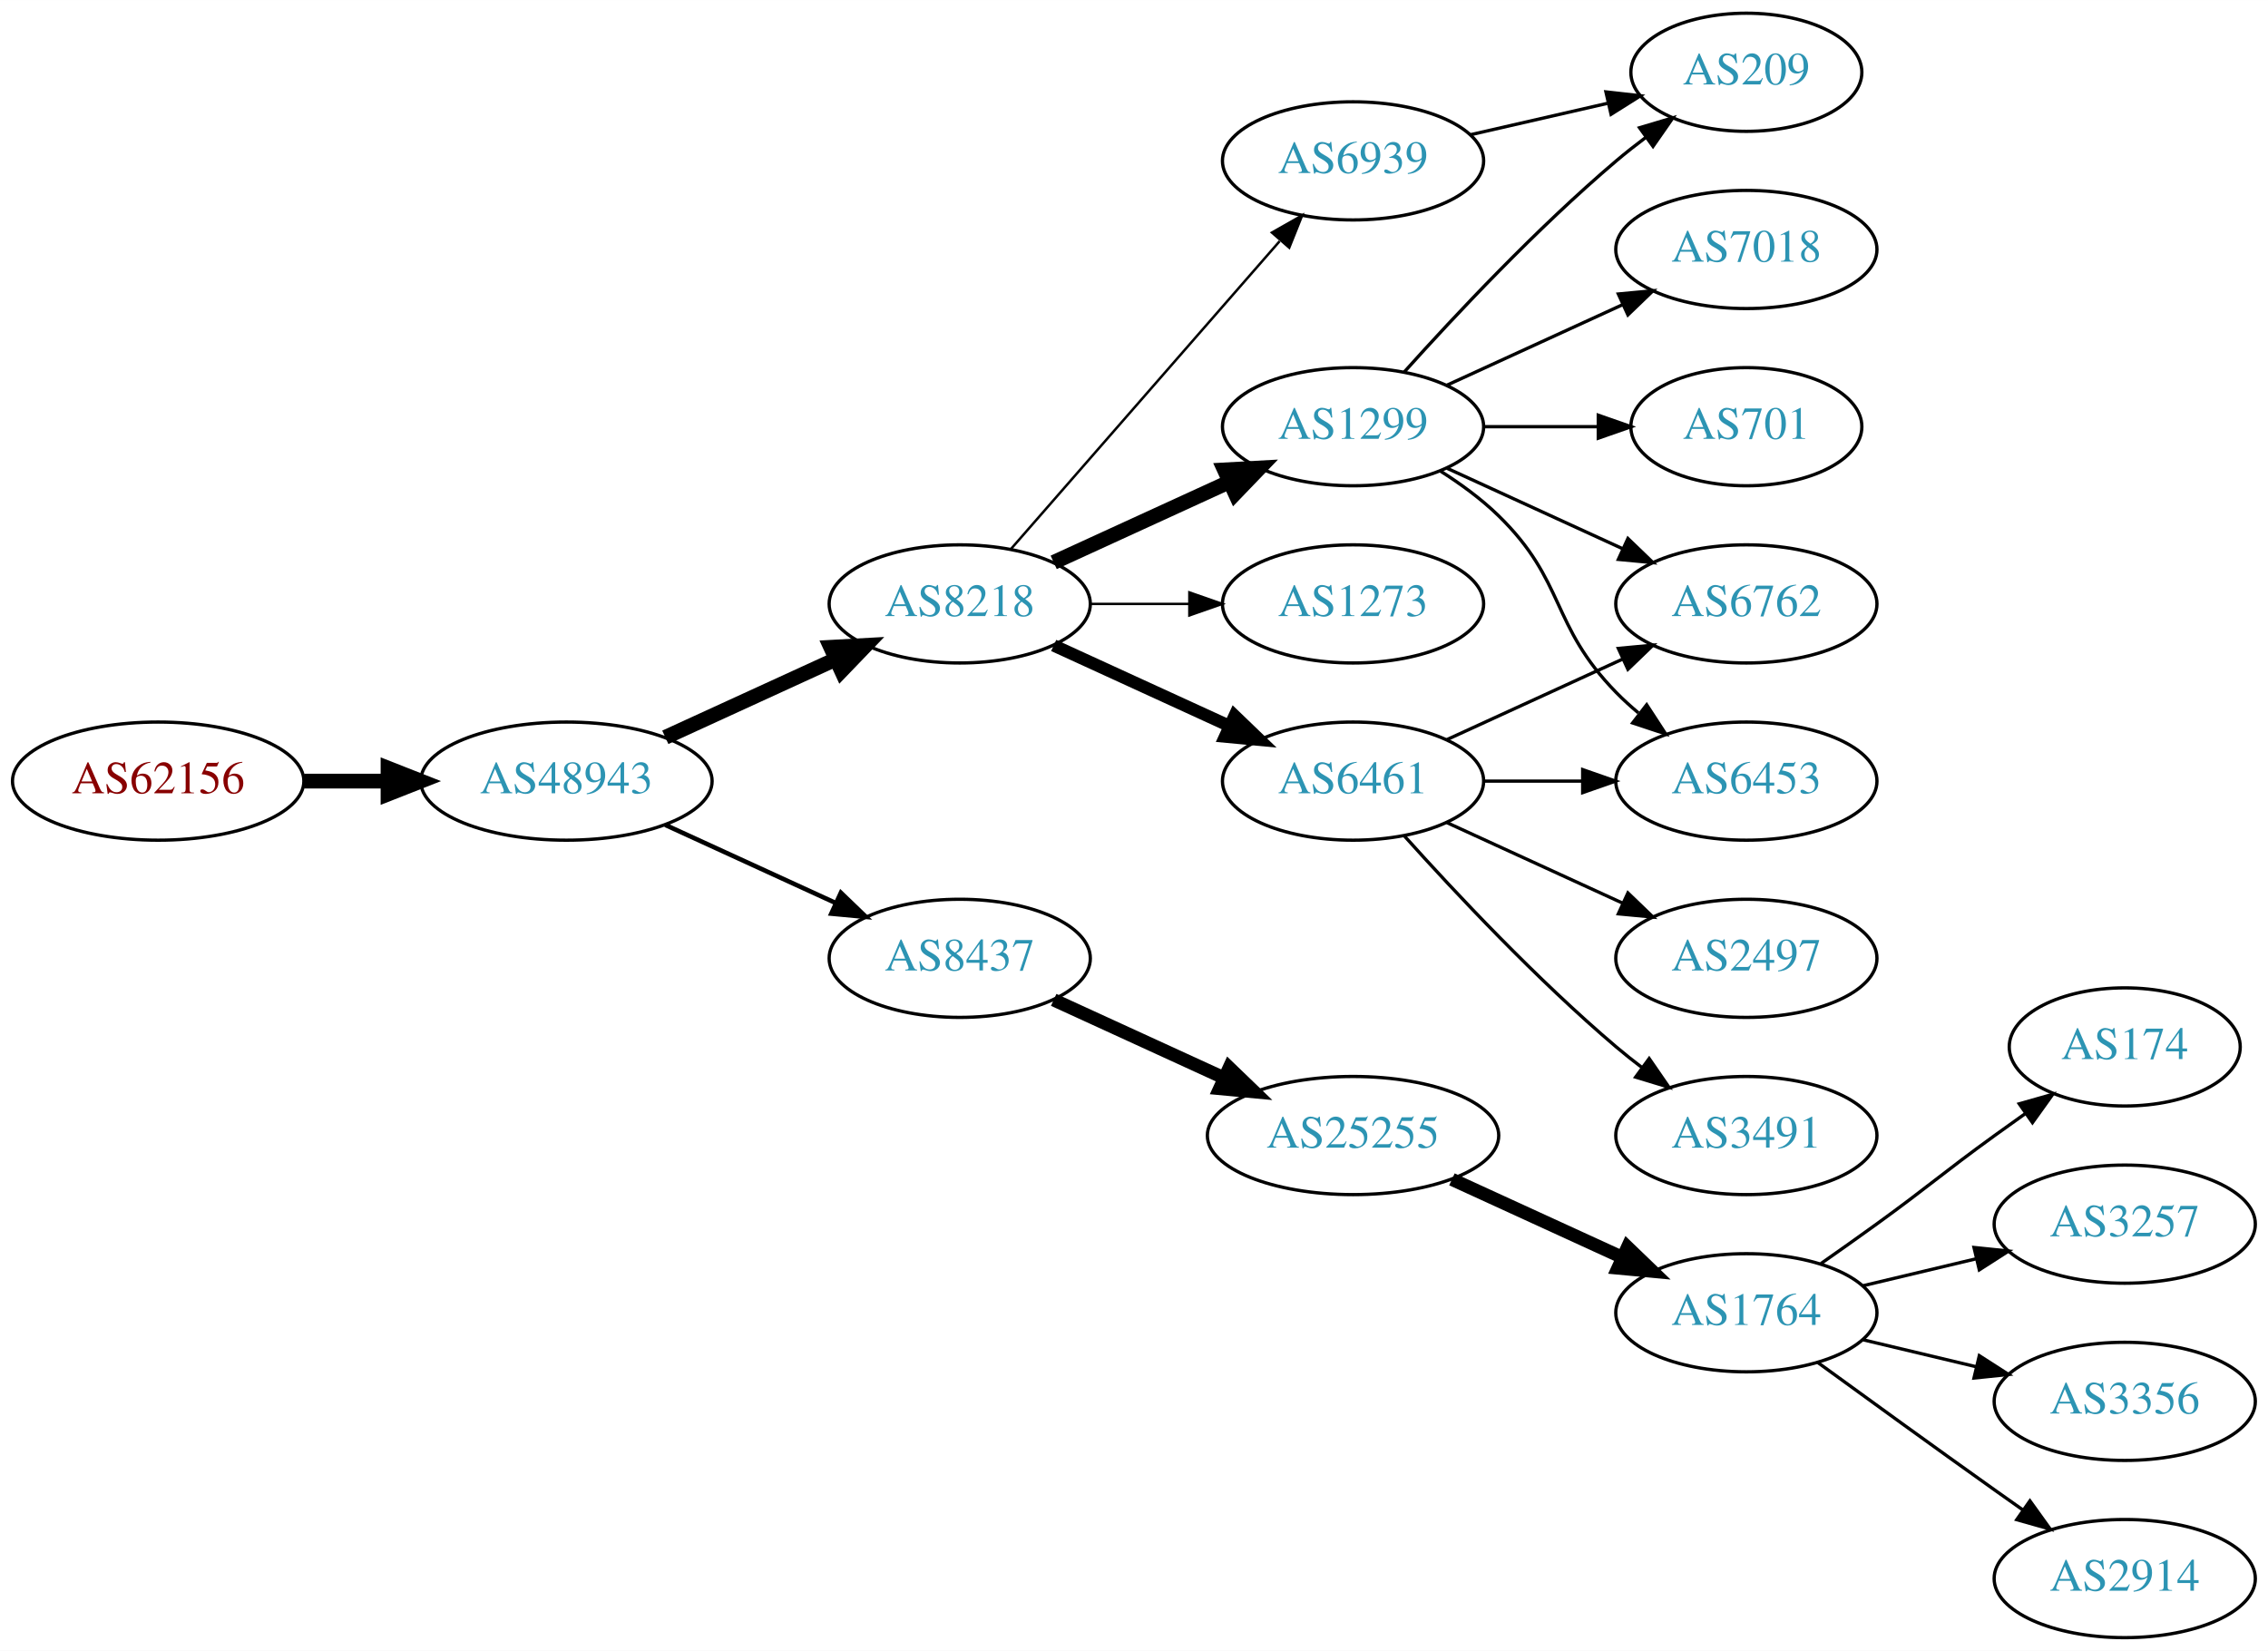
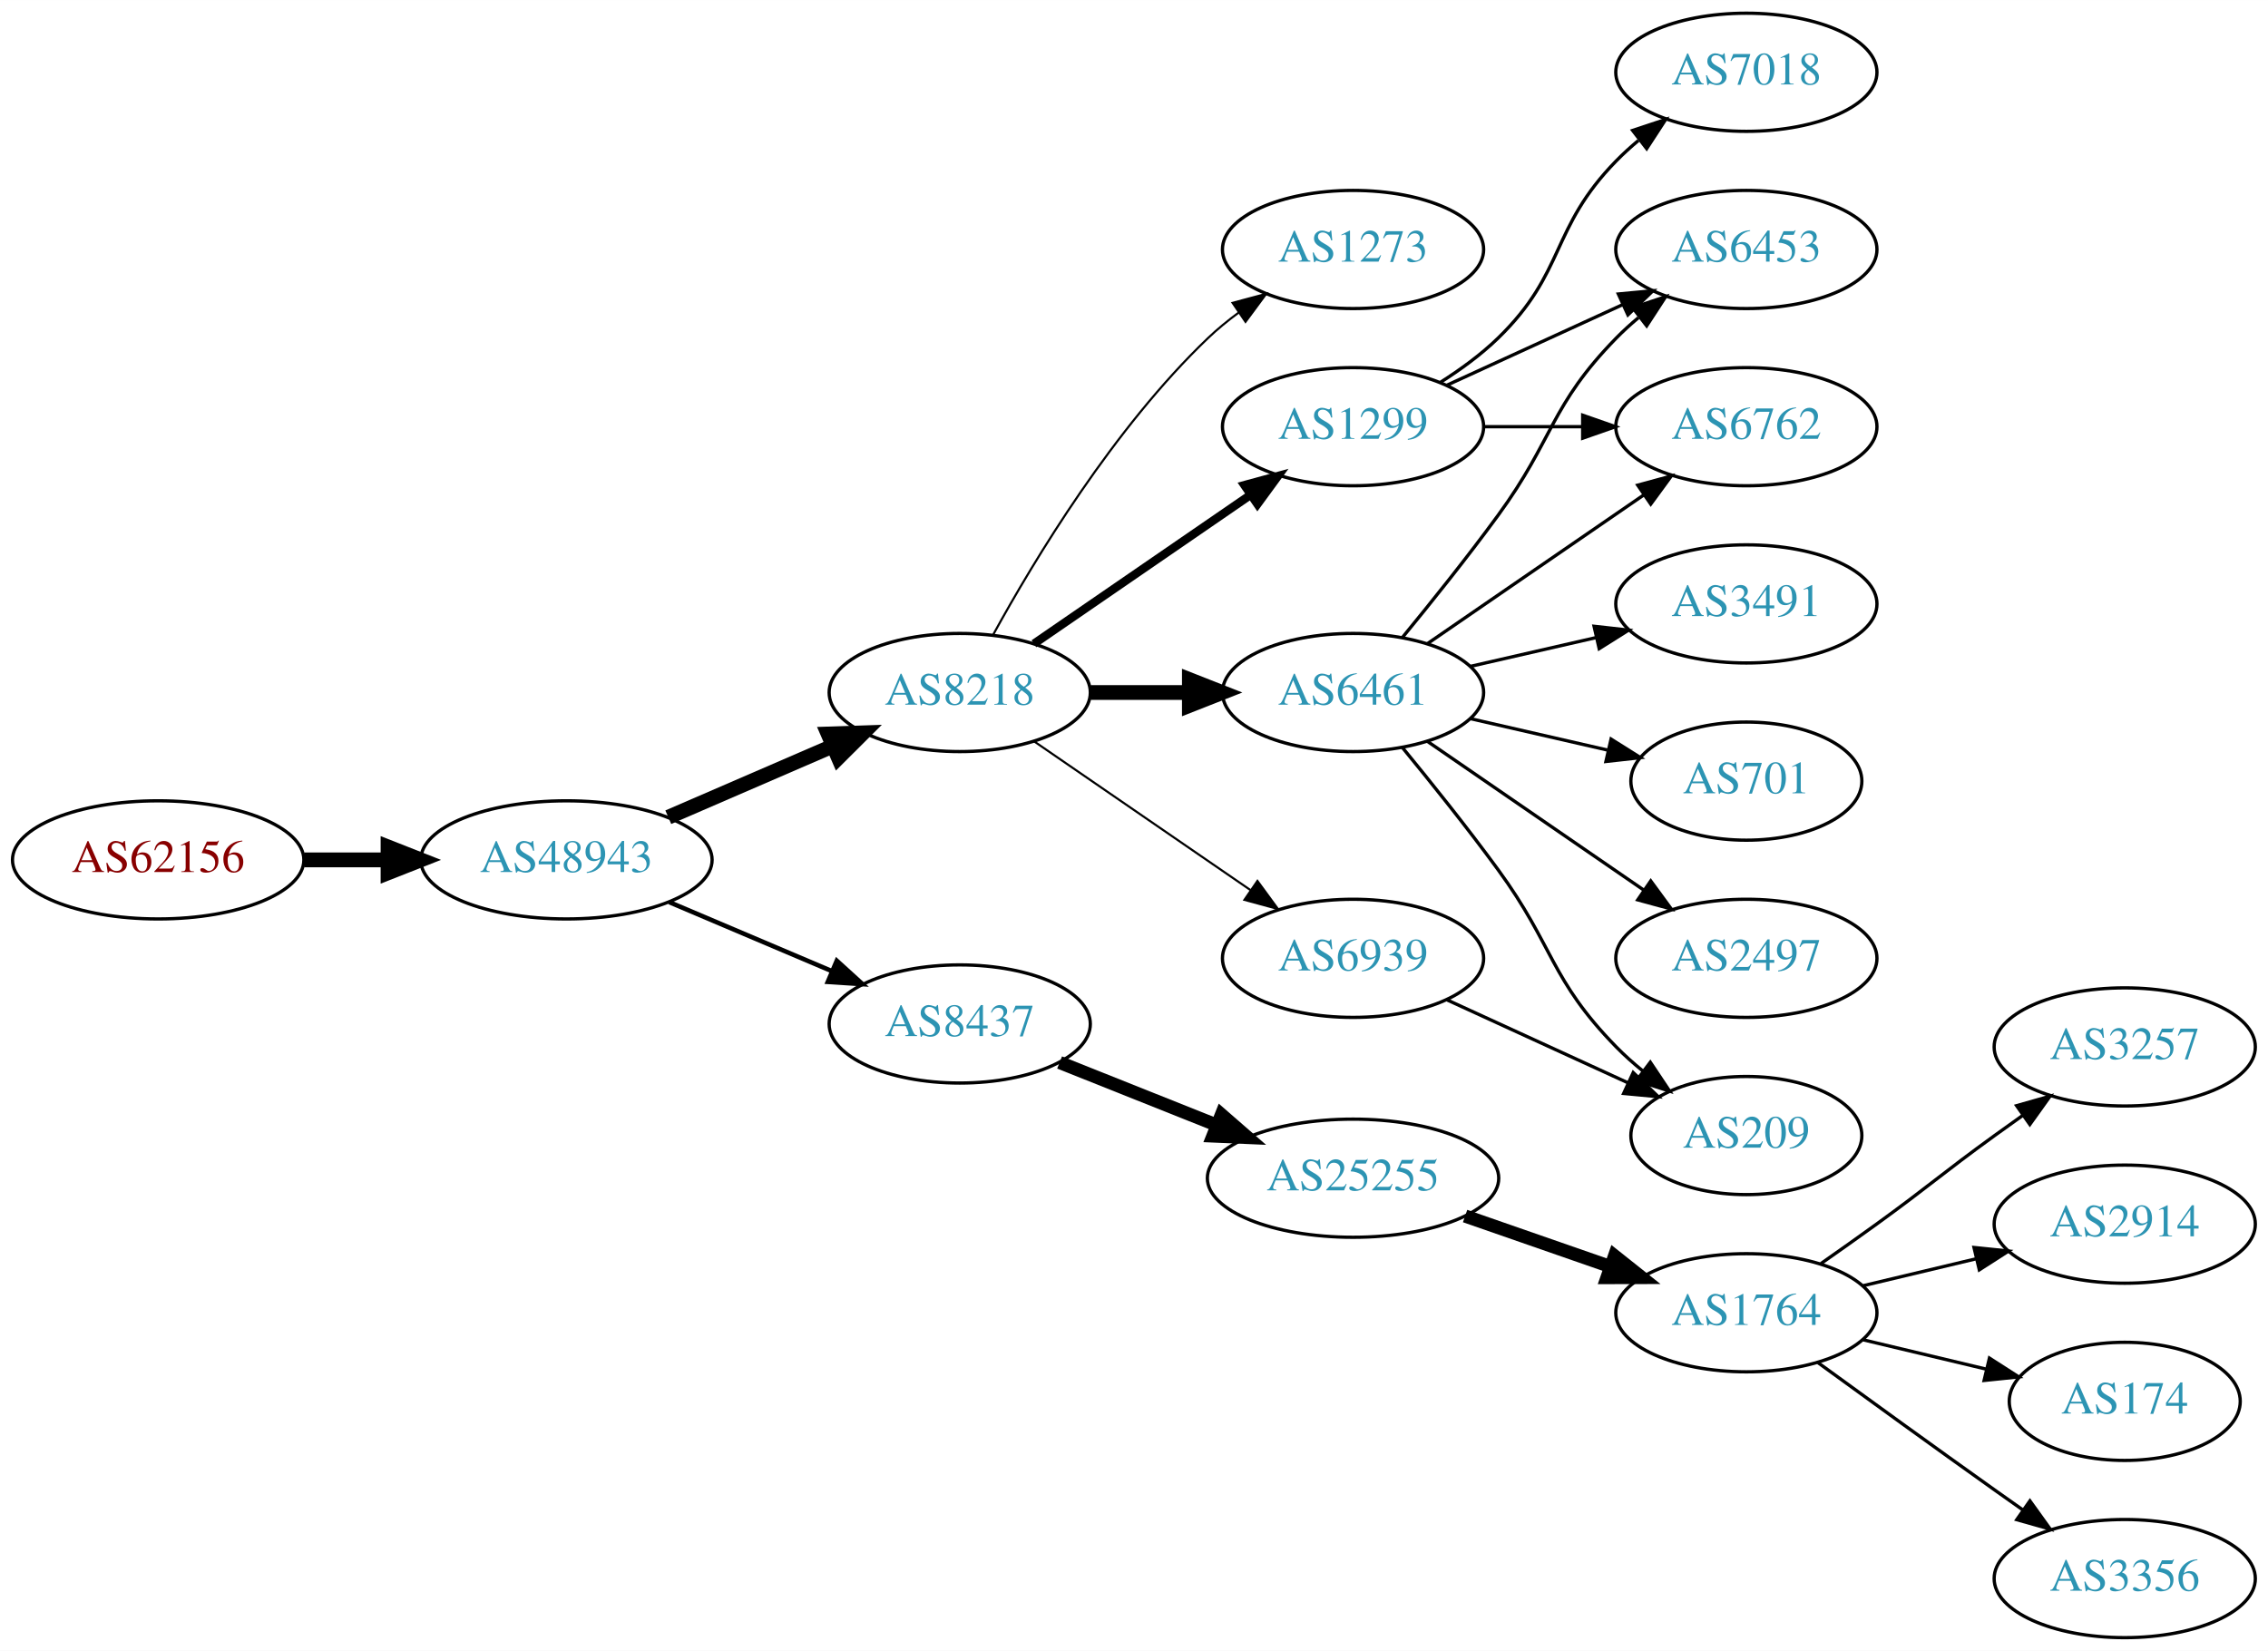
<svg xmlns="http://www.w3.org/2000/svg" xmlns:xlink="http://www.w3.org/1999/xlink" width="691pt" height="503pt" viewBox="0.00 0.00 691.06 503.00">
  <g id="graph0" class="graph" transform="scale(1 1) rotate(0) translate(4 499)">
    <polygon fill="white" stroke="none" points="-4,4 -4,-499 687.055,-499 687.055,4 -4,4" />
    <g id="node1" class="node">
      <g id="a_node1">
        <a xlink:href="/asn/62156" xlink:title="AS62156 ~ HXS GmbH [AT]">
-           <ellipse fill="#ffffff" stroke="black" cx="44.196" cy="-261" rx="44.393" ry="18" />
-           <text text-anchor="middle" x="44.196" y="-257.3" font-family="Times,serif" font-size="14.00" fill="#880000">AS62156</text>
+           <ellipse fill="#ffffff" stroke="black" cx="44.196" cy="-237" rx="44.393" ry="18" />
+           <text text-anchor="middle" x="44.196" y="-233.3" font-family="Times,serif" font-size="14.00" fill="#880000">AS62156</text>
        </a>
      </g>
    </g>
    <g id="node2" class="node">
      <g id="a_node2">
        <a xlink:href="/asn/48943" xlink:title="AS48943 ~ KAPPER NETWORK-COMMUNICATIONS GmbH [AT]">
-           <ellipse fill="#ffffff" stroke="black" cx="168.588" cy="-261" rx="44.393" ry="18" />
-           <text text-anchor="middle" x="168.588" y="-257.3" font-family="Times,serif" font-size="14.00" fill="#2c94b3">AS48943</text>
+           <ellipse fill="#ffffff" stroke="black" cx="168.588" cy="-237" rx="44.393" ry="18" />
+           <text text-anchor="middle" x="168.588" y="-233.3" font-family="Times,serif" font-size="14.00" fill="#2c94b3">AS48943</text>
        </a>
      </g>
    </g>
    <g id="edge1" class="edge">
-       <path fill="none" stroke="black" stroke-width="4.5" d="M88.692,-261C96.898,-261 105.569,-261 114.041,-261" />
-       <polygon fill="black" stroke="black" stroke-width="4.5" points="114.233,-264.938 124.233,-261 114.233,-257.063 114.233,-264.938" />
+       <path fill="none" stroke="black" stroke-width="4.5" d="M88.692,-237C96.898,-237 105.569,-237 114.041,-237" />
+       <polygon fill="black" stroke="black" stroke-width="4.5" points="114.233,-240.938 124.233,-237 114.233,-233.063 114.233,-240.938" />
    </g>
    <g id="node3" class="node">
      <g id="a_node3">
        <a xlink:href="/asn/8218" xlink:title="AS8218 ~ legacy Neotelecoms [FR]">
-           <ellipse fill="#ffffff" stroke="black" cx="288.431" cy="-315" rx="39.794" ry="18" />
-           <text text-anchor="middle" x="288.431" y="-311.3" font-family="Times,serif" font-size="14.00" fill="#2c94b3">AS8218</text>
+           <ellipse fill="#ffffff" stroke="black" cx="288.431" cy="-288" rx="39.794" ry="18" />
+           <text text-anchor="middle" x="288.431" y="-284.3" font-family="Times,serif" font-size="14.00" fill="#2c94b3">AS8218</text>
        </a>
      </g>
    </g>
    <g id="edge2" class="edge">
-       <path fill="none" stroke="black" stroke-width="4.5" d="M198.718,-274.348C214.329,-281.502 233.727,-290.391 250.399,-298.03" />
-       <polygon fill="black" stroke="black" stroke-width="4.5" points="249.119,-301.775 259.851,-302.362 252.4,-294.616 249.119,-301.775" />
+       <path fill="none" stroke="black" stroke-width="4.5" d="M199.63,-250.001C214.907,-256.613 233.625,-264.714 249.848,-271.735" />
+       <polygon fill="black" stroke="black" stroke-width="4.5" points="248.325,-275.366 259.066,-275.724 251.453,-268.139 248.325,-275.366" />
    </g>
    <g id="node4" class="node">
      <g id="a_node4">
        <a xlink:href="/asn/8437" xlink:title="AS8437 ~ Hutchison Drei Austria GmbH [AT]">
-           <ellipse fill="#ffffff" stroke="black" cx="288.431" cy="-207" rx="39.794" ry="18" />
-           <text text-anchor="middle" x="288.431" y="-203.3" font-family="Times,serif" font-size="14.00" fill="#2c94b3">AS8437</text>
+           <ellipse fill="#ffffff" stroke="black" cx="288.431" cy="-187" rx="39.794" ry="18" />
+           <text text-anchor="middle" x="288.431" y="-183.3" font-family="Times,serif" font-size="14.00" fill="#2c94b3">AS8437</text>
        </a>
      </g>
    </g>
    <g id="edge3" class="edge">
-       <path fill="none" stroke="black" stroke-width="1.385" d="M198.718,-247.652C214.329,-240.498 233.727,-231.609 250.399,-223.97" />
-       <polygon fill="black" stroke="black" stroke-width="1.385" points="252.218,-226.986 259.851,-219.638 249.302,-220.622 252.218,-226.986" />
+       <path fill="none" stroke="black" stroke-width="1.385" d="M199.936,-224.124C214.958,-217.75 233.249,-209.989 249.217,-203.214" />
+       <polygon fill="black" stroke="black" stroke-width="1.385" points="250.969,-206.272 258.808,-199.144 248.235,-199.828 250.969,-206.272" />
    </g>
    <g id="node5" class="node">
      <g id="a_node5">
        <a xlink:href="/asn/1299" xlink:title="AS1299 ~ Telia Carrier [EU]">
          <ellipse fill="#ffffff" stroke="black" cx="408.273" cy="-369" rx="39.794" ry="18" />
          <text text-anchor="middle" x="408.273" y="-365.3" font-family="Times,serif" font-size="14.00" fill="#2c94b3">AS1299</text>
        </a>
      </g>
    </g>
    <g id="edge4" class="edge">
-       <path fill="none" stroke="black" stroke-width="4.5" d="M317.06,-327.661C333.017,-334.973 353.287,-344.261 370.57,-352.181" />
-       <polygon fill="black" stroke="black" stroke-width="4.5" points="369.086,-355.832 379.818,-356.419 372.367,-348.673 369.086,-355.832" />
+       <path fill="none" stroke="black" stroke-width="2.571" d="M311.045,-302.857C329.533,-315.565 356.347,-333.995 376.977,-348.175" />
+       <polygon fill="black" stroke="black" stroke-width="2.571" points="375.174,-351.183 385.397,-353.963 379.139,-345.414 375.174,-351.183" />
    </g>
    <g id="node6" class="node">
      <g id="a_node6">
        <a xlink:href="/asn/6461" xlink:title="AS6461 ~ Zayo Bandwidth [US]">
-           <ellipse fill="#ffffff" stroke="black" cx="408.273" cy="-261" rx="39.794" ry="18" />
-           <text text-anchor="middle" x="408.273" y="-257.3" font-family="Times,serif" font-size="14.00" fill="#2c94b3">AS6461</text>
+           <ellipse fill="#ffffff" stroke="black" cx="408.273" cy="-288" rx="39.794" ry="18" />
+           <text text-anchor="middle" x="408.273" y="-284.3" font-family="Times,serif" font-size="14.00" fill="#2c94b3">AS6461</text>
        </a>
      </g>
    </g>
    <g id="edge5" class="edge">
-       <path fill="none" stroke="black" stroke-width="3.75" d="M317.06,-302.339C333.017,-295.027 353.287,-285.739 370.57,-277.819" />
-       <polygon fill="black" stroke="black" stroke-width="3.75" points="372.185,-280.929 379.818,-273.581 369.269,-274.565 372.185,-280.929" />
+       <path fill="none" stroke="black" stroke-width="4.5" d="M328.343,-288C337.897,-288 348.246,-288 358.209,-288" />
+       <polygon fill="black" stroke="black" stroke-width="4.5" points="358.402,-291.938 368.402,-288 358.402,-284.063 358.402,-291.938" />
    </g>
    <g id="node7" class="node">
      <g id="a_node7">
-         <a xlink:href="/asn/1273" xlink:title="AS1273 ~ Vodafone Group PLC [EU]">
-           <ellipse fill="#ffffff" stroke="black" cx="408.273" cy="-315" rx="39.794" ry="18" />
-           <text text-anchor="middle" x="408.273" y="-311.3" font-family="Times,serif" font-size="14.00" fill="#2c94b3">AS1273</text>
+         <a xlink:href="/asn/6939" xlink:title="AS6939 ~ Hurricane Electric LLC [US]">
+           <ellipse fill="#ffffff" stroke="black" cx="408.273" cy="-207" rx="39.794" ry="18" />
+           <text text-anchor="middle" x="408.273" y="-203.3" font-family="Times,serif" font-size="14.00" fill="#2c94b3">AS6939</text>
        </a>
      </g>
    </g>
    <g id="edge6" class="edge">
-       <path fill="none" stroke="black" stroke-width="0.75" d="M328.343,-315C337.897,-315 348.246,-315 358.209,-315" />
-       <polygon fill="black" stroke="black" stroke-width="0.75" points="358.402,-318.5 368.402,-315 358.402,-311.5 358.402,-318.5" />
+       <path fill="none" stroke="black" stroke-width="0.643" d="M311.045,-273.143C329.533,-260.435 356.347,-242.005 376.977,-227.825" />
+       <polygon fill="black" stroke="black" stroke-width="0.643" points="379.139,-230.586 385.397,-222.037 375.174,-224.817 379.139,-230.586" />
    </g>
    <g id="node8" class="node">
      <g id="a_node8">
-         <a xlink:href="/asn/6939" xlink:title="AS6939 ~ Hurricane Electric LLC [US]">
-           <ellipse fill="#ffffff" stroke="black" cx="408.273" cy="-450" rx="39.794" ry="18" />
-           <text text-anchor="middle" x="408.273" y="-446.3" font-family="Times,serif" font-size="14.00" fill="#2c94b3">AS6939</text>
+         <a xlink:href="/asn/1273" xlink:title="AS1273 ~ Vodafone Group PLC [EU]">
+           <ellipse fill="#ffffff" stroke="black" cx="408.273" cy="-423" rx="39.794" ry="18" />
+           <text text-anchor="middle" x="408.273" y="-419.3" font-family="Times,serif" font-size="14.00" fill="#2c94b3">AS1273</text>
        </a>
      </g>
    </g>
    <g id="edge7" class="edge">
-       <path fill="none" stroke="black" stroke-width="0.75" d="M304.117,-331.825C324.694,-355.397 362.232,-398.4 385.904,-425.52" />
-       <polygon fill="black" stroke="black" stroke-width="0.75" points="383.559,-428.155 392.772,-433.387 388.832,-423.552 383.559,-428.155" />
-     </g>
-     <g id="node14" class="node">
-       <g id="a_node14">
+       <path fill="none" stroke="black" stroke-width="0.643" d="M298.672,-305.713C311.218,-328.561 335.394,-368.611 364.077,-396 366.946,-398.739 370.134,-401.347 373.443,-403.785" />
+       <polygon fill="black" stroke="black" stroke-width="0.643" points="371.567,-406.742 381.803,-409.477 375.507,-400.956 371.567,-406.742" />
+     </g>
+     <g id="node15" class="node">
+       <g id="a_node15">
        <a xlink:href="/asn/25255" xlink:title="AS25255 ~ ==&gt; TELE2 AUSTRIA &lt;== [AT]">
-           <ellipse fill="#ffffff" stroke="black" cx="408.273" cy="-153" rx="44.393" ry="18" />
-           <text text-anchor="middle" x="408.273" y="-149.3" font-family="Times,serif" font-size="14.00" fill="#2c94b3">AS25255</text>
-         </a>
-       </g>
-     </g>
-     <g id="edge13" class="edge">
-       <path fill="none" stroke="black" stroke-width="4" d="M317.06,-194.339C332.557,-187.238 352.124,-178.272 369.071,-170.506" />
-       <polygon fill="black" stroke="black" stroke-width="4" points="370.54,-173.683 378.173,-166.335 367.624,-167.319 370.54,-173.683" />
+           <ellipse fill="#ffffff" stroke="black" cx="408.273" cy="-140" rx="44.393" ry="18" />
+           <text text-anchor="middle" x="408.273" y="-136.3" font-family="Times,serif" font-size="14.00" fill="#2c94b3">AS25255</text>
+         </a>
+       </g>
+     </g>
+     <g id="edge14" class="edge">
+       <path fill="none" stroke="black" stroke-width="4" d="M318.863,-175.261C333.316,-169.497 350.958,-162.461 366.67,-156.194" />
+       <polygon fill="black" stroke="black" stroke-width="4" points="368.166,-159.366 376.157,-152.41 365.572,-152.864 368.166,-159.366" />
    </g>
    <g id="node9" class="node">
      <g id="a_node9">
        <a xlink:href="/asn/6453" xlink:title="AS6453 ~ TATA COMMUNICATIONS (AMERICA) INC [US]">
-           <ellipse fill="#ffffff" stroke="black" cx="528.116" cy="-261" rx="39.794" ry="18" />
-           <text text-anchor="middle" x="528.116" y="-257.3" font-family="Times,serif" font-size="14.00" fill="#2c94b3">AS6453</text>
-         </a>
-       </g>
+           <ellipse fill="#ffffff" stroke="black" cx="528.116" cy="-423" rx="39.794" ry="18" />
+           <text text-anchor="middle" x="528.116" y="-419.3" font-family="Times,serif" font-size="14.00" fill="#2c94b3">AS6453</text>
+         </a>
+       </g>
+     </g>
+     <g id="edge22" class="edge">
+       <path fill="none" stroke="black" d="M436.902,-381.661C452.859,-388.973 473.13,-398.261 490.412,-406.181" />
+       <polygon fill="black" stroke="black" points="489.111,-409.435 499.66,-410.419 492.027,-403.071 489.111,-409.435" />
+     </g>
+     <g id="node11" class="node">
+       <g id="a_node11">
+         <a xlink:href="/asn/6762" xlink:title="AS6762 ~ TELECOM ITALIA SPARKLE S.p.A. [IT]">
+           <ellipse fill="#ffffff" stroke="black" cx="528.116" cy="-369" rx="39.794" ry="18" />
+           <text text-anchor="middle" x="528.116" y="-365.3" font-family="Times,serif" font-size="14.00" fill="#2c94b3">AS6762</text>
+         </a>
+       </g>
+     </g>
+     <g id="edge20" class="edge">
+       <path fill="none" stroke="black" d="M448.186,-369C457.739,-369 468.089,-369 478.052,-369" />
+       <polygon fill="black" stroke="black" points="478.244,-372.5 488.244,-369 478.244,-365.5 478.244,-372.5" />
+     </g>
+     <g id="node21" class="node">
+       <g id="a_node21">
+         <a xlink:href="/asn/7018" xlink:title="AS7018 ~ AT&amp;T Services, Inc. [US]">
+           <ellipse fill="#ffffff" stroke="black" cx="528.116" cy="-477" rx="39.794" ry="18" />
+           <text text-anchor="middle" x="528.116" y="-473.3" font-family="Times,serif" font-size="14.00" fill="#2c94b3">AS7018</text>
+         </a>
+       </g>
+     </g>
+     <g id="edge21" class="edge">
+       <path fill="none" stroke="black" d="M434.802,-382.462C440.965,-386.362 447.267,-390.948 452.469,-396 473.163,-416.094 468.297,-429.383 488.469,-450 490.562,-452.139 492.846,-454.218 495.222,-456.21" />
+       <polygon fill="black" stroke="black" points="493.466,-459.275 503.522,-462.611 497.741,-453.732 493.466,-459.275" />
    </g>
    <g id="edge8" class="edge">
-       <path fill="none" stroke="black" d="M434.802,-355.538C440.965,-351.638 447.267,-347.052 452.469,-342 473.163,-321.906 468.297,-308.617 488.469,-288 490.562,-285.861 492.846,-283.782 495.222,-281.79" />
-       <polygon fill="black" stroke="black" points="497.741,-284.268 503.522,-275.389 493.466,-278.725 497.741,-284.268" />
+       <path fill="none" stroke="black" d="M423.276,-304.731C431.924,-315.25 443.116,-329.208 452.469,-342 469.494,-365.284 468.297,-375.383 488.469,-396 490.562,-398.139 492.846,-400.218 495.222,-402.21" />
+       <polygon fill="black" stroke="black" points="493.466,-405.275 503.522,-408.611 497.741,-399.732 493.466,-405.275" />
    </g>
    <g id="node10" class="node">
      <g id="a_node10">
-         <a xlink:href="/asn/6762" xlink:title="AS6762 ~ TELECOM ITALIA SPARKLE S.p.A. [IT]">
-           <ellipse fill="#ffffff" stroke="black" cx="528.116" cy="-315" rx="39.794" ry="18" />
-           <text text-anchor="middle" x="528.116" y="-311.3" font-family="Times,serif" font-size="14.00" fill="#2c94b3">AS6762</text>
-         </a>
-       </g>
-     </g>
-     <g id="edge9" class="edge">
-       <path fill="none" stroke="black" d="M436.902,-356.339C452.859,-349.027 473.13,-339.739 490.412,-331.819" />
-       <polygon fill="black" stroke="black" points="492.027,-334.929 499.66,-327.581 489.111,-328.565 492.027,-334.929" />
-     </g>
-     <g id="node11" class="node">
-       <g id="a_node11">
-         <a xlink:href="/asn/209" xlink:title="AS209 ~ CenturyLink Communications, LLC [US]">
-           <ellipse fill="#ffffff" stroke="black" cx="528.116" cy="-477" rx="35.194" ry="18" />
-           <text text-anchor="middle" x="528.116" y="-473.3" font-family="Times,serif" font-size="14.00" fill="#2c94b3">AS209</text>
-         </a>
-       </g>
-     </g>
-     <g id="edge10" class="edge">
-       <path fill="none" stroke="black" d="M423.919,-385.725C439.22,-402.765 464.317,-429.523 488.469,-450 491.322,-452.418 494.387,-454.833 497.498,-457.169" />
-       <polygon fill="black" stroke="black" points="495.571,-460.095 505.726,-463.116 499.671,-454.422 495.571,-460.095" />
-     </g>
-     <g id="node12" class="node">
-       <g id="a_node12">
-         <a xlink:href="/asn/701" xlink:title="AS701 ~ UUNET [US]">
-           <ellipse fill="#ffffff" stroke="black" cx="528.116" cy="-369" rx="35.194" ry="18" />
-           <text text-anchor="middle" x="528.116" y="-365.3" font-family="Times,serif" font-size="14.00" fill="#2c94b3">AS701</text>
-         </a>
-       </g>
-     </g>
-     <g id="edge11" class="edge">
-       <path fill="none" stroke="black" d="M448.186,-369C459.273,-369 471.432,-369 482.815,-369" />
-       <polygon fill="black" stroke="black" points="482.996,-372.5 492.996,-369 482.996,-365.5 482.996,-372.5" />
-     </g>
-     <g id="node13" class="node">
-       <g id="a_node13">
-         <a xlink:href="/asn/7018" xlink:title="AS7018 ~ AT&amp;T Services, Inc. [US]">
-           <ellipse fill="#ffffff" stroke="black" cx="528.116" cy="-423" rx="39.794" ry="18" />
-           <text text-anchor="middle" x="528.116" y="-419.3" font-family="Times,serif" font-size="14.00" fill="#2c94b3">AS7018</text>
-         </a>
-       </g>
-     </g>
-     <g id="edge12" class="edge">
-       <path fill="none" stroke="black" d="M436.902,-381.661C452.859,-388.973 473.13,-398.261 490.412,-406.181" />
-       <polygon fill="black" stroke="black" points="489.111,-409.435 499.66,-410.419 492.027,-403.071 489.111,-409.435" />
-     </g>
-     <g id="edge22" class="edge">
-       <path fill="none" stroke="black" d="M448.186,-261C457.739,-261 468.089,-261 478.052,-261" />
-       <polygon fill="black" stroke="black" points="478.244,-264.5 488.244,-261 478.244,-257.5 478.244,-264.5" />
-     </g>
-     <g id="edge21" class="edge">
-       <path fill="none" stroke="black" d="M436.902,-273.661C452.859,-280.973 473.13,-290.261 490.412,-298.181" />
-       <polygon fill="black" stroke="black" points="489.111,-301.435 499.66,-302.419 492.027,-295.071 489.111,-301.435" />
-     </g>
-     <g id="node20" class="node">
-       <g id="a_node20">
        <a xlink:href="/asn/2497" xlink:title="AS2497 ~ Internet Initiative Japan Inc. [JP]">
          <ellipse fill="#ffffff" stroke="black" cx="528.116" cy="-207" rx="39.794" ry="18" />
          <text text-anchor="middle" x="528.116" y="-203.3" font-family="Times,serif" font-size="14.00" fill="#2c94b3">AS2497</text>
        </a>
      </g>
    </g>
-     <g id="edge19" class="edge">
-       <path fill="none" stroke="black" d="M436.902,-248.339C452.859,-241.027 473.13,-231.739 490.412,-223.819" />
-       <polygon fill="black" stroke="black" points="492.027,-226.929 499.66,-219.581 489.111,-220.565 492.027,-226.929" />
-     </g>
-     <g id="node21" class="node">
-       <g id="a_node21">
+     <g id="edge9" class="edge">
+       <path fill="none" stroke="black" d="M430.887,-273.143C449.376,-260.435 476.19,-242.005 496.819,-227.825" />
+       <polygon fill="black" stroke="black" points="498.981,-230.586 505.24,-222.037 495.016,-224.817 498.981,-230.586" />
+     </g>
+     <g id="edge10" class="edge">
+       <path fill="none" stroke="black" d="M430.887,-302.857C449.376,-315.565 476.19,-333.995 496.819,-348.175" />
+       <polygon fill="black" stroke="black" points="495.016,-351.183 505.24,-353.963 498.981,-345.414 495.016,-351.183" />
+     </g>
+     <g id="node12" class="node">
+       <g id="a_node12">
        <a xlink:href="/asn/3491" xlink:title="AS3491 ~ PCCW Global, Inc. [US]">
-           <ellipse fill="#ffffff" stroke="black" cx="528.116" cy="-153" rx="39.794" ry="18" />
-           <text text-anchor="middle" x="528.116" y="-149.3" font-family="Times,serif" font-size="14.00" fill="#2c94b3">AS3491</text>
-         </a>
-       </g>
-     </g>
-     <g id="edge20" class="edge">
-       <path fill="none" stroke="black" d="M423.919,-244.275C439.22,-227.235 464.317,-200.477 488.469,-180 490.967,-177.883 493.627,-175.768 496.338,-173.707" />
-       <polygon fill="black" stroke="black" points="498.505,-176.459 504.515,-167.734 494.375,-170.806 498.505,-176.459" />
+           <ellipse fill="#ffffff" stroke="black" cx="528.116" cy="-315" rx="39.794" ry="18" />
+           <text text-anchor="middle" x="528.116" y="-311.3" font-family="Times,serif" font-size="14.00" fill="#2c94b3">AS3491</text>
+         </a>
+       </g>
+     </g>
+     <g id="edge11" class="edge">
+       <path fill="none" stroke="black" d="M443.993,-295.955C455.993,-298.704 469.613,-301.825 482.306,-304.733" />
+       <polygon fill="black" stroke="black" points="481.708,-308.187 492.238,-307.009 483.272,-301.364 481.708,-308.187" />
+     </g>
+     <g id="node13" class="node">
+       <g id="a_node13">
+         <a xlink:href="/asn/209" xlink:title="AS209 ~ CenturyLink Communications, LLC [US]">
+           <ellipse fill="#ffffff" stroke="black" cx="528.116" cy="-153" rx="35.194" ry="18" />
+           <text text-anchor="middle" x="528.116" y="-149.3" font-family="Times,serif" font-size="14.00" fill="#2c94b3">AS209</text>
+         </a>
+       </g>
+     </g>
+     <g id="edge12" class="edge">
+       <path fill="none" stroke="black" d="M423.276,-271.269C431.924,-260.75 443.116,-246.792 452.469,-234 469.494,-210.716 468.297,-200.617 488.469,-180 490.949,-177.466 493.695,-175.017 496.548,-172.696" />
+       <polygon fill="black" stroke="black" points="498.85,-175.343 504.733,-166.532 494.639,-169.752 498.85,-175.343" />
+     </g>
+     <g id="node14" class="node">
+       <g id="a_node14">
+         <a xlink:href="/asn/701" xlink:title="AS701 ~ UUNET [US]">
+           <ellipse fill="#ffffff" stroke="black" cx="528.116" cy="-261" rx="35.194" ry="18" />
+           <text text-anchor="middle" x="528.116" y="-257.3" font-family="Times,serif" font-size="14.00" fill="#2c94b3">AS701</text>
+         </a>
+       </g>
+     </g>
+     <g id="edge13" class="edge">
+       <path fill="none" stroke="black" d="M443.993,-280.045C457.085,-277.045 472.107,-273.604 485.748,-270.478" />
+       <polygon fill="black" stroke="black" points="486.89,-273.807 495.855,-268.162 485.326,-266.984 486.89,-273.807" />
    </g>
    <g id="edge23" class="edge">
-       <path fill="none" stroke="black" d="M443.993,-457.955C457.085,-460.955 472.107,-464.396 485.748,-467.522" />
-       <polygon fill="black" stroke="black" points="485.326,-471.016 495.855,-469.838 486.89,-464.193 485.326,-471.016" />
-     </g>
-     <g id="node15" class="node">
-       <g id="a_node15">
+       <path fill="none" stroke="black" d="M436.902,-194.339C453.318,-186.817 474.3,-177.202 491.897,-169.139" />
+       <polygon fill="black" stroke="black" points="493.641,-172.189 501.274,-164.842 490.725,-165.826 493.641,-172.189" />
+     </g>
+     <g id="node16" class="node">
+       <g id="a_node16">
        <a xlink:href="/asn/1764" xlink:title="AS1764 ~ NEXTLAYER-AS [AT]">
          <ellipse fill="#ffffff" stroke="black" cx="528.116" cy="-99" rx="39.794" ry="18" />
          <text text-anchor="middle" x="528.116" y="-95.3" font-family="Times,serif" font-size="14.00" fill="#2c94b3">AS1764</text>
        </a>
      </g>
    </g>
-     <g id="edge14" class="edge">
-       <path fill="none" stroke="black" stroke-width="4" d="M438.403,-139.652C454.014,-132.498 473.412,-123.609 490.084,-115.97" />
-       <polygon fill="black" stroke="black" stroke-width="4" points="491.903,-118.986 499.536,-111.638 488.987,-112.622 491.903,-118.986" />
-     </g>
-     <g id="node16" class="node">
-       <g id="a_node16">
-         <a xlink:href="/asn/174" xlink:title="AS174 ~ Cogent Communications [US]">
-           <ellipse fill="#ffffff" stroke="black" cx="643.409" cy="-180" rx="35.194" ry="18" />
-           <text text-anchor="middle" x="643.409" y="-176.3" font-family="Times,serif" font-size="14.00" fill="#2c94b3">AS174</text>
-         </a>
-       </g>
-     </g>
    <g id="edge15" class="edge">
-       <path fill="none" stroke="black" d="M550.873,-114.009C556.407,-117.879 562.326,-122.064 567.762,-126 583.962,-137.729 587.563,-141.271 603.762,-153 606.791,-155.193 609.97,-157.463 613.148,-159.713" />
-       <polygon fill="black" stroke="black" points="611.265,-162.667 621.459,-165.555 615.291,-156.941 611.265,-162.667" />
+       <path fill="none" stroke="black" stroke-width="4" d="M442.413,-128.47C456.13,-123.698 472.17,-118.117 486.579,-113.104" />
+       <polygon fill="black" stroke="black" stroke-width="4" points="487.951,-116.332 496.246,-109.74 485.651,-109.721 487.951,-116.332" />
    </g>
    <g id="node17" class="node">
      <g id="a_node17">
        <a xlink:href="/asn/3257" xlink:title="AS3257 ~ GTT [DE]">
+           <ellipse fill="#ffffff" stroke="black" cx="643.409" cy="-180" rx="39.794" ry="18" />
+           <text text-anchor="middle" x="643.409" y="-176.3" font-family="Times,serif" font-size="14.00" fill="#2c94b3">AS3257</text>
+         </a>
+       </g>
+     </g>
+     <g id="edge16" class="edge">
+       <path fill="none" stroke="black" d="M550.873,-114.009C556.407,-117.879 562.326,-122.064 567.762,-126 583.962,-137.729 587.563,-141.271 603.762,-153 606.565,-155.029 609.497,-157.125 612.438,-159.21" />
+       <polygon fill="black" stroke="black" points="610.46,-162.097 620.652,-164.991 614.489,-156.373 610.46,-162.097" />
+     </g>
+     <g id="node18" class="node">
+       <g id="a_node18">
+         <a xlink:href="/asn/2914" xlink:title="AS2914 ~ NTT America, Inc. [US]">
          <ellipse fill="#ffffff" stroke="black" cx="643.409" cy="-126" rx="39.794" ry="18" />
-           <text text-anchor="middle" x="643.409" y="-122.3" font-family="Times,serif" font-size="14.00" fill="#2c94b3">AS3257</text>
-         </a>
-       </g>
-     </g>
-     <g id="edge16" class="edge">
+           <text text-anchor="middle" x="643.409" y="-122.3" font-family="Times,serif" font-size="14.00" fill="#2c94b3">AS2914</text>
+         </a>
+       </g>
+     </g>
+     <g id="edge17" class="edge">
      <path fill="none" stroke="black" d="M563.723,-107.248C574.594,-109.838 586.749,-112.735 598.191,-115.462" />
      <polygon fill="black" stroke="black" points="597.475,-118.889 608.014,-117.803 599.097,-112.08 597.475,-118.889" />
    </g>
-     <g id="node18" class="node">
-       <g id="a_node18">
-         <a xlink:href="/asn/3356" xlink:title="AS3356 ~ Level 3 Parent, LLC [US]">
-           <ellipse fill="#ffffff" stroke="black" cx="643.409" cy="-72" rx="39.794" ry="18" />
-           <text text-anchor="middle" x="643.409" y="-68.3" font-family="Times,serif" font-size="14.00" fill="#2c94b3">AS3356</text>
-         </a>
-       </g>
-     </g>
-     <g id="edge17" class="edge">
-       <path fill="none" stroke="black" d="M563.723,-90.752C574.594,-88.162 586.749,-85.265 598.191,-82.538" />
-       <polygon fill="black" stroke="black" points="599.097,-85.92 608.014,-80.197 597.475,-79.111 599.097,-85.92" />
-     </g>
    <g id="node19" class="node">
      <g id="a_node19">
-         <a xlink:href="/asn/2914" xlink:title="AS2914 ~ NTT America, Inc. [US]">
+         <a xlink:href="/asn/174" xlink:title="AS174 ~ Cogent Communications [US]">
+           <ellipse fill="#ffffff" stroke="black" cx="643.409" cy="-72" rx="35.194" ry="18" />
+           <text text-anchor="middle" x="643.409" y="-68.3" font-family="Times,serif" font-size="14.00" fill="#2c94b3">AS174</text>
+         </a>
+       </g>
+     </g>
+     <g id="edge18" class="edge">
+       <path fill="none" stroke="black" d="M563.723,-90.752C575.518,-87.942 588.822,-84.771 601.09,-81.847" />
+       <polygon fill="black" stroke="black" points="602.179,-85.186 611.095,-79.463 600.556,-78.376 602.179,-85.186" />
+     </g>
+     <g id="node20" class="node">
+       <g id="a_node20">
+         <a xlink:href="/asn/3356" xlink:title="AS3356 ~ Level 3 Parent, LLC [US]">
          <ellipse fill="#ffffff" stroke="black" cx="643.409" cy="-18" rx="39.794" ry="18" />
-           <text text-anchor="middle" x="643.409" y="-14.3" font-family="Times,serif" font-size="14.00" fill="#2c94b3">AS2914</text>
-         </a>
-       </g>
-     </g>
-     <g id="edge18" class="edge">
+           <text text-anchor="middle" x="643.409" y="-14.3" font-family="Times,serif" font-size="14.00" fill="#2c94b3">AS3356</text>
+         </a>
+       </g>
+     </g>
+     <g id="edge19" class="edge">
      <path fill="none" stroke="black" d="M549.964,-83.778C564.898,-72.909 585.512,-57.975 603.762,-45 606.583,-42.995 609.526,-40.915 612.474,-38.841" />
      <polygon fill="black" stroke="black" points="614.52,-41.681 620.699,-33.074 610.501,-35.95 614.52,-41.681" />
    </g>
  </g>
</svg>
